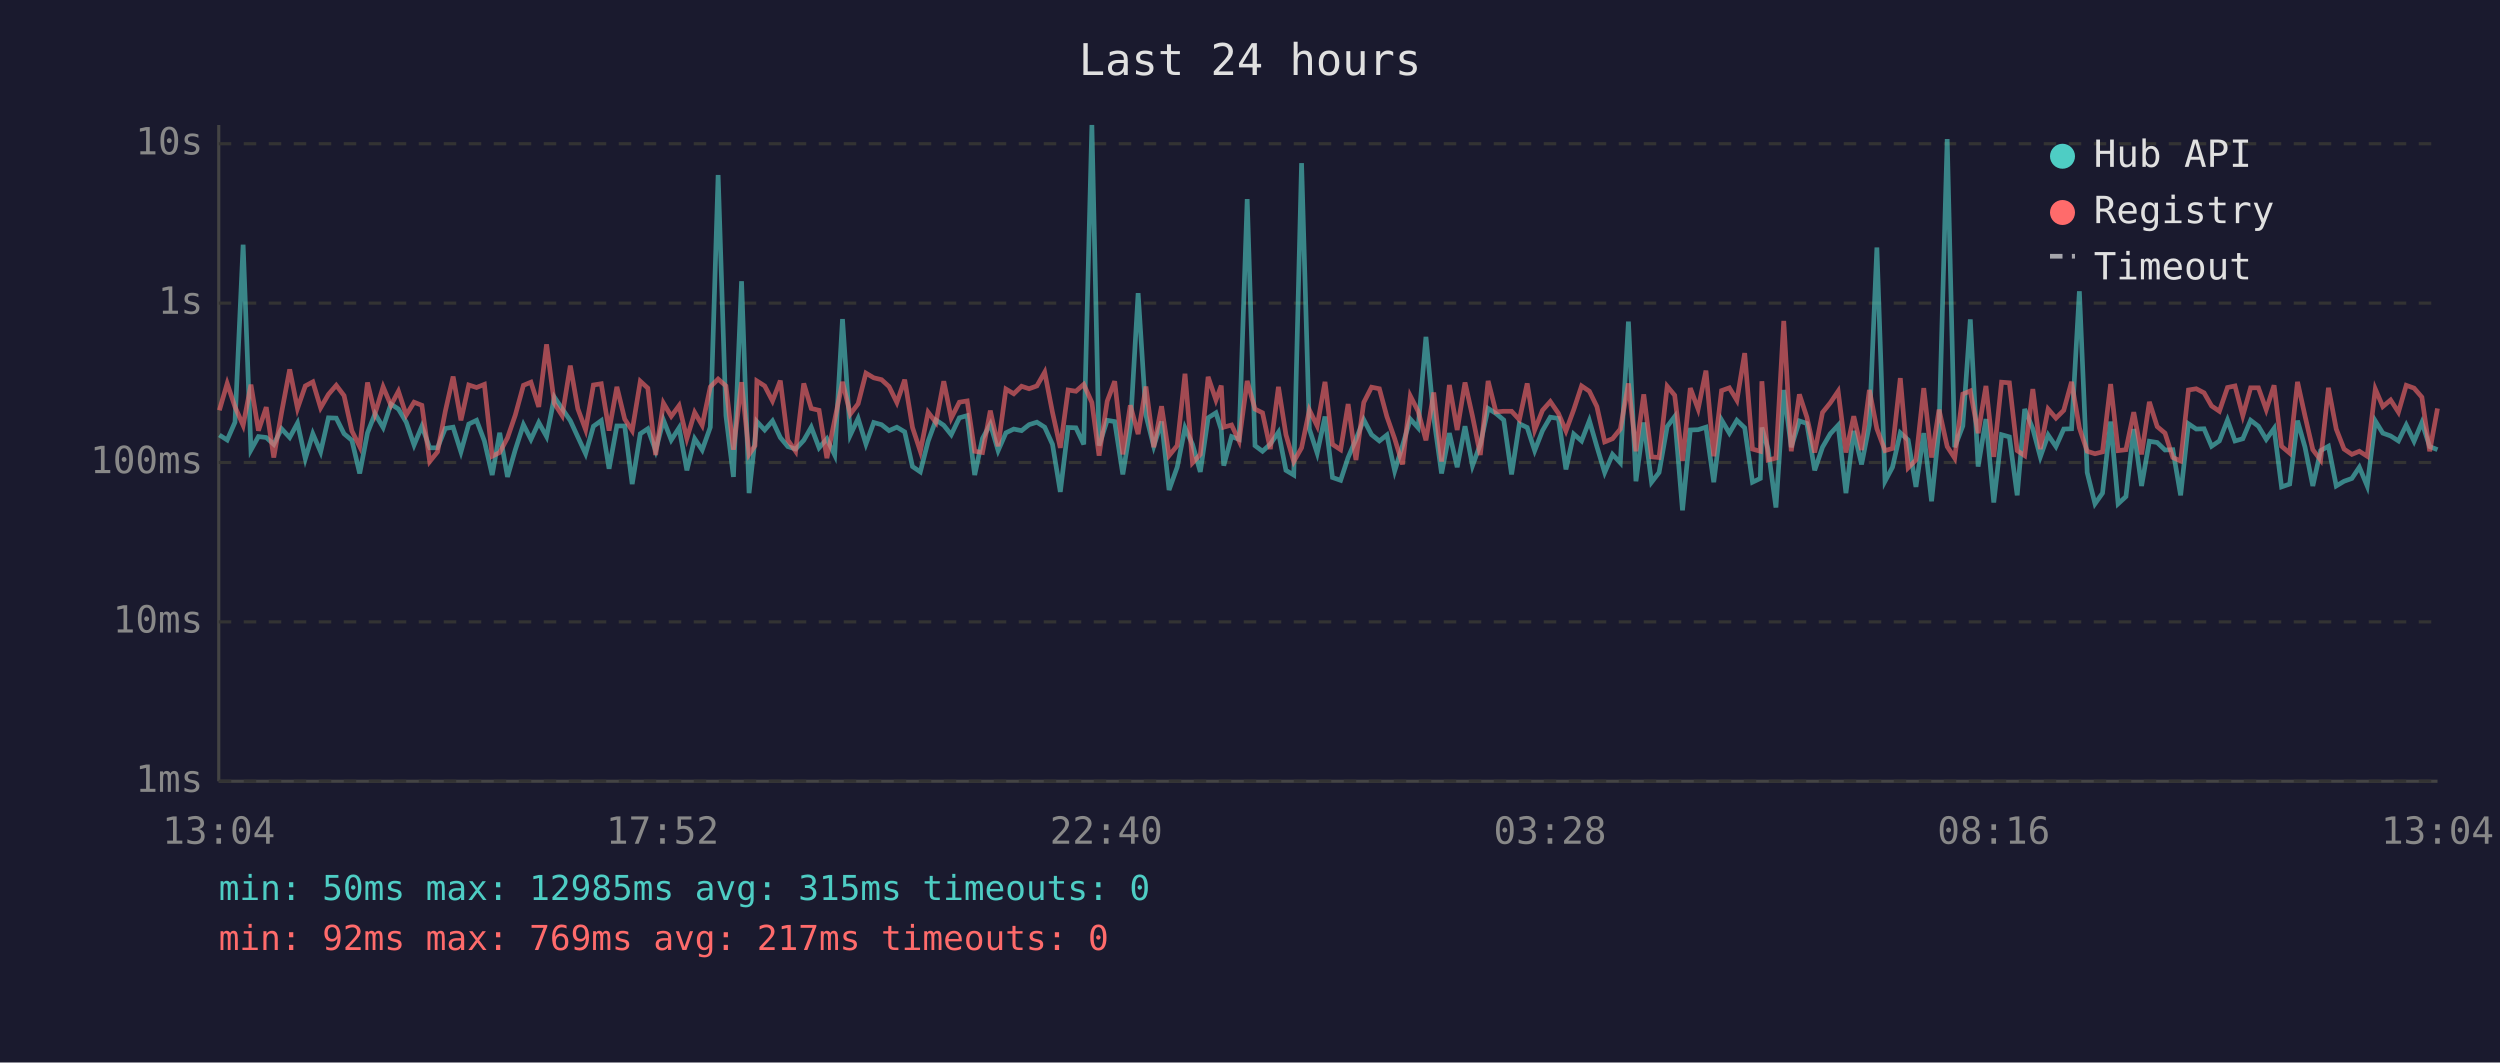
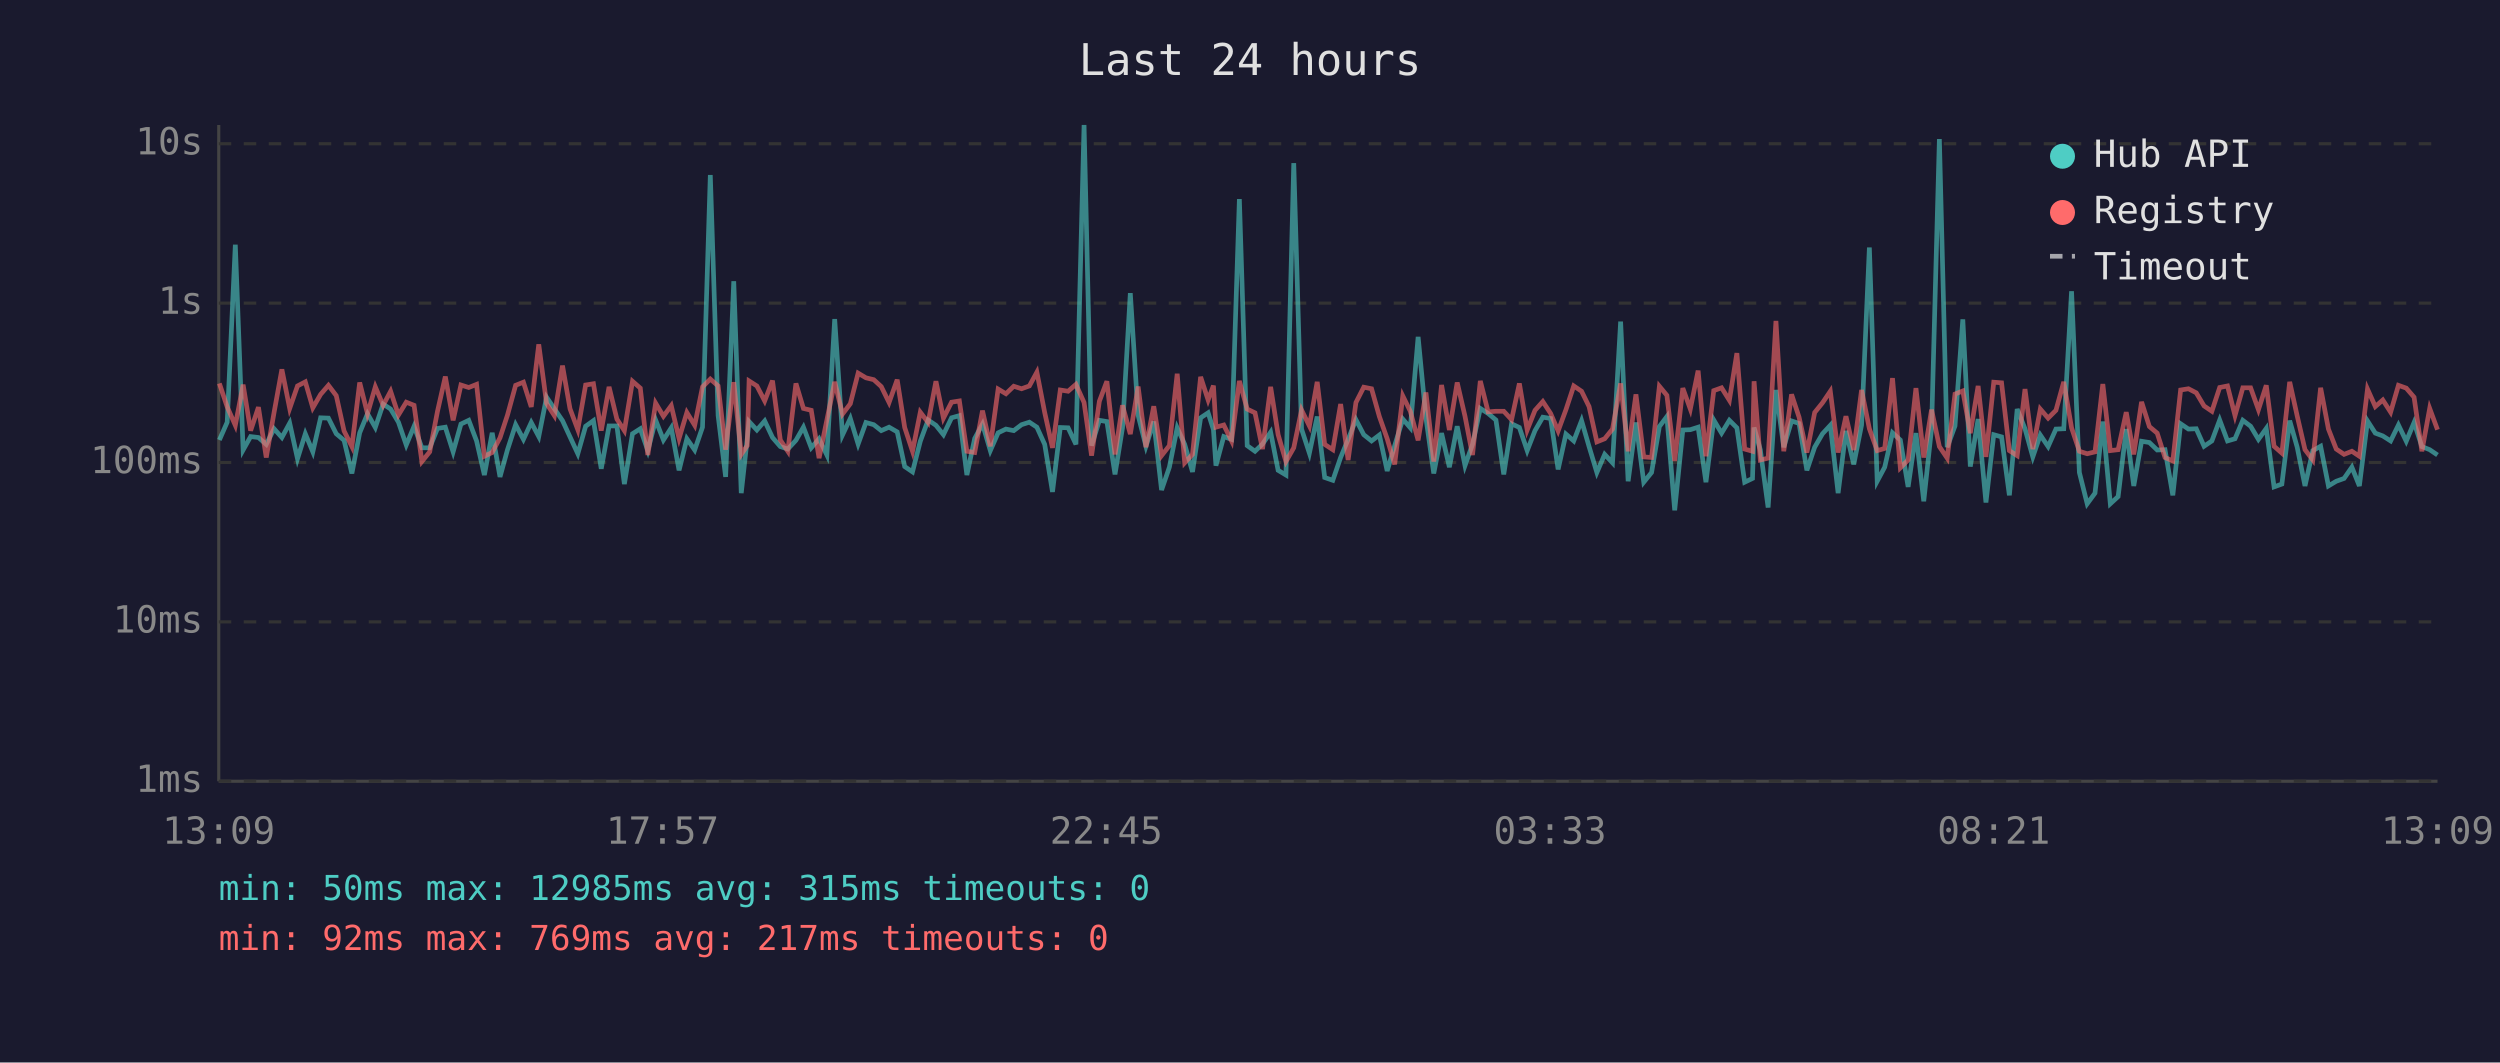
<svg xmlns="http://www.w3.org/2000/svg" viewBox="0 0 800 340" font-family="monospace" font-size="12">
  <rect width="800" height="340" fill="#1a1a2e" />
  <text x="400" y="24" fill="#e0e0e0" font-size="14" text-anchor="middle">Last 24 hours</text>
  <line x1="70" y1="40" x2="70" y2="250" stroke="#444" stroke-width="1" />
  <line x1="70" y1="250" x2="780" y2="250" stroke="#444" stroke-width="1" />
  <line x1="70" y1="250" x2="780" y2="250" stroke="#333" stroke-width="1" stroke-dasharray="4" />
  <text x="65" y="250" fill="#888" text-anchor="end" dominant-baseline="middle">1ms</text>
  <line x1="70" y1="199" x2="780" y2="199" stroke="#333" stroke-width="1" stroke-dasharray="4" />
  <text x="65" y="199" fill="#888" text-anchor="end" dominant-baseline="middle">10ms</text>
  <line x1="70" y1="148" x2="780" y2="148" stroke="#333" stroke-width="1" stroke-dasharray="4" />
  <text x="65" y="148" fill="#888" text-anchor="end" dominant-baseline="middle">100ms</text>
  <line x1="70" y1="97" x2="780" y2="97" stroke="#333" stroke-width="1" stroke-dasharray="4" />
  <text x="65" y="97" fill="#888" text-anchor="end" dominant-baseline="middle">1s</text>
  <line x1="70" y1="46" x2="780" y2="46" stroke="#333" stroke-width="1" stroke-dasharray="4" />
  <text x="65" y="46" fill="#888" text-anchor="end" dominant-baseline="middle">10s</text>
-   <text x="70" y="270" fill="#888" text-anchor="middle">13:04</text>
-   <text x="212" y="270" fill="#888" text-anchor="middle">17:52</text>
-   <text x="354" y="270" fill="#888" text-anchor="middle">22:40</text>
-   <text x="496" y="270" fill="#888" text-anchor="middle">03:28</text>
-   <text x="638" y="270" fill="#888" text-anchor="middle">08:16</text>
-   <text x="780" y="270" fill="#888" text-anchor="middle">13:04</text>
-   <polyline points="70.2,139.2 72.7,140.8 75.2,135.1 77.8,78.3 80.3,144.0 82.7,139.7 85.2,140.0 87.6,142.2 90.1,137.2 92.7,140.0 95.2,135.4 97.7,146.8 100.1,138.8 102.6,144.6 105.1,133.7 107.6,133.8 110.1,138.8 112.6,140.9 115.1,151.5 117.6,138.5 120.0,132.4 122.6,136.8 125.1,129.3 127.5,130.9 130.0,135.1 132.5,142.4 135.0,136.4 137.5,143.3 140.0,143.3 142.5,137.1 145.0,136.7 147.5,144.6 150.0,135.7 152.5,134.5 155.0,141.1 157.5,152.0 159.9,138.5 162.4,152.6 164.9,143.9 167.5,135.9 169.9,140.6 172.4,135.2 174.9,139.7 177.4,127.1 179.9,130.8 182.5,134.6 184.9,139.8 187.4,145.2 189.9,136.4 192.4,134.6 194.9,150.0 197.4,136.3 199.9,136.3 202.3,154.9 204.9,138.8 207.3,137.2 209.8,144.2 212.3,134.4 214.8,140.8 217.3,136.9 219.8,150.5 222.3,140.4 224.7,144.0 227.3,136.7 229.8,56.0 232.3,133.0 234.7,152.6 237.3,90.0 239.7,157.8 241.6,140.6 242.2,134.9 244.7,137.6 247.2,134.7 249.7,140.0 252.1,142.9 254.6,143.7 257.2,140.9 259.6,136.7 262.1,143.3 264.6,140.4 267.1,145.6 269.6,102.1 272.1,139.2 274.6,133.9 277.1,142.1 279.6,135.2 282.1,135.9 284.5,137.8 287.0,136.7 289.5,138.2 292.0,149.3 294.5,151.0 297.0,141.2 299.5,134.4 302.0,136.1 304.4,139.1 307.0,133.7 309.5,133.0 311.9,152.0 314.4,140.3 316.9,135.7 319.4,144.2 321.9,138.5 324.4,137.3 326.9,137.8 329.3,135.9 331.8,135.1 334.3,136.7 336.8,142.2 339.3,157.4 341.8,136.8 344.3,136.9 346.8,142.2 349.4,40.0 351.7,142.6 354.3,134.5 356.7,134.9 359.3,151.8 361.7,136.9 364.2,93.8 366.7,132.9 369.2,142.8 371.7,134.9 374.1,156.8 376.7,149.5 379.2,136.9 381.6,142.2 384.1,151.0 386.6,133.7 389.1,132.1 390.8,137.5 391.6,149.0 394.1,139.7 396.5,140.6 399.1,63.7 401.6,142.6 404.0,144.4 406.5,142.1 409.1,138.3 411.5,150.5 414.0,152.0 416.5,52.2 419.0,137.3 421.5,145.0 424.0,133.3 426.4,152.8 429.0,153.7 431.4,146.4 433.9,140.6 436.4,134.3 438.9,139.1 441.4,141.1 443.8,139.2 446.3,150.7 448.8,142.6 451.3,134.1 453.8,136.9 456.3,107.8 458.8,133.7 461.3,151.5 463.8,138.6 466.3,149.5 468.8,136.4 471.2,149.0 473.7,142.2 476.2,130.7 478.7,132.3 481.2,134.4 483.7,151.8 486.2,135.6 488.7,136.8 491.1,144.2 493.6,137.8 496.1,133.5 498.7,133.9 501.1,150.2 503.6,138.9 506.1,141.1 508.6,134.6 511.0,142.9 513.5,151.2 516.0,145.4 518.5,148.1 521.1,102.9 523.5,154.0 526.0,135.2 528.5,154.3 530.9,151.2 533.5,136.5 535.9,133.3 538.4,163.3 540.9,137.6 543.4,137.5 545.9,136.7 548.4,154.3 550.9,134.4 553.4,138.6 555.8,134.5 558.3,136.9 560.8,154.3 563.3,153.1 563.8,136.8 565.8,143.9 568.3,162.4 570.8,124.8 573.2,143.1 575.8,134.7 578.2,135.5 580.7,150.5 583.2,143.1 585.7,138.8 588.2,136.1 590.7,157.8 593.2,137.9 595.7,148.6 598.2,136.0 600.6,79.2 603.2,154.0 605.6,149.5 608.1,138.5 610.6,140.8 613.1,155.8 615.6,138.6 618.1,160.4 620.5,137.1 623.1,44.5 625.5,143.1 628.1,136.3 630.5,102.2 633.0,149.3 635.5,134.1 638.0,160.8 640.5,139.1 643.0,139.8 645.5,158.5 647.9,130.9 650.5,137.2 652.9,146.2 655.4,139.2 657.9,142.9 660.4,137.3 662.9,137.2 665.4,93.2 667.9,151.2 670.4,161.2 672.8,157.8 675.4,134.9 677.8,161.2 680.3,158.9 682.8,137.3 685.3,155.5 687.8,141.2 690.3,141.6 692.8,144.0 695.3,143.9 697.8,158.5 700.3,135.6 702.8,137.3 705.3,137.2 707.7,142.8 710.2,141.1 712.8,134.4 715.2,141.1 717.7,140.4 720.2,134.5 722.7,136.4 725.2,140.6 727.7,137.1 730.1,155.8 732.7,154.9 735.2,134.6 737.6,143.1 740.1,155.5 742.6,144.2 745.1,142.8 747.6,155.5 750.1,154.0 752.6,153.1 755.0,149.5 757.5,155.5 760.1,134.7 762.5,138.6 765.0,139.5 767.5,141.1 770.0,136.0 772.5,141.2 775.0,135.2 777.5,142.9 780.0,143.9" fill="none" stroke="#4ecdc4" stroke-width="1.5" opacity="0.6" />
-   <polyline points="70.2,131.3 72.7,122.7 75.2,130.2 77.8,136.1 80.3,123.1 82.7,137.8 85.2,130.3 87.6,146.4 90.1,132.0 92.7,118.2 95.2,130.7 97.7,123.5 100.1,122.2 102.6,130.5 105.1,126.2 107.6,123.3 110.1,126.6 112.6,137.9 115.1,142.9 117.6,122.4 120.0,132.4 122.6,123.8 125.1,129.7 127.5,125.2 130.0,132.8 132.5,128.7 135.0,129.7 137.5,147.7 140.0,144.6 142.5,131.6 145.0,120.5 147.5,134.5 150.0,123.2 152.5,124.0 155.0,123.0 157.5,146.0 159.9,144.8 162.4,140.1 164.9,132.8 167.5,123.3 169.9,122.3 172.4,130.2 174.9,110.2 177.4,129.1 179.9,133.0 182.5,117.0 184.9,130.8 187.4,137.5 189.9,123.2 192.4,122.8 194.9,137.8 197.4,123.8 199.9,134.1 202.3,137.8 204.9,122.0 207.3,124.2 209.8,145.6 212.3,129.0 214.8,133.2 217.3,129.8 219.8,140.3 222.3,132.0 224.7,136.1 227.3,123.8 229.8,121.3 232.3,123.5 234.7,143.9 237.3,122.3 239.7,145.4 241.6,142.6 242.2,121.9 244.7,123.5 247.2,128.3 249.7,121.8 252.1,140.8 254.6,144.4 257.2,122.7 259.6,130.7 262.1,131.3 264.6,146.6 267.1,134.4 269.6,122.2 272.1,132.5 274.6,129.2 277.1,119.4 279.6,120.9 282.1,121.5 284.5,123.7 287.0,128.8 289.5,121.5 292.0,136.8 294.5,144.4 297.0,131.9 299.5,135.2 302.0,122.0 304.4,133.8 307.0,128.7 309.5,128.3 311.9,144.4 314.4,144.8 316.9,131.4 319.4,142.8 321.9,124.5 324.4,126.0 326.9,123.6 329.3,124.4 331.8,123.5 334.3,119.1 336.8,132.0 339.3,143.3 341.8,124.8 344.3,125.2 346.8,123.0 349.4,128.8 351.7,145.8 354.3,128.4 356.7,122.0 359.3,145.4 361.7,129.7 364.2,138.9 366.7,123.7 369.2,143.1 371.7,130.0 374.1,145.8 376.7,142.6 379.2,119.6 381.6,148.1 384.1,145.4 386.6,120.6 389.1,128.0 390.8,123.4 391.6,136.7 394.1,136.0 396.5,141.1 399.1,121.9 401.6,130.9 404.0,132.1 406.5,143.7 409.1,123.8 411.5,139.1 414.0,147.7 416.5,143.3 419.0,131.2 421.5,136.3 424.0,122.2 426.4,142.2 429.0,143.9 431.4,129.3 433.9,147.2 436.4,128.8 438.9,123.9 441.4,124.4 443.8,133.3 446.3,140.4 448.8,148.6 451.3,126.7 453.8,131.6 456.3,140.9 458.8,125.6 461.3,147.7 463.8,123.2 466.3,137.6 468.8,122.4 471.2,133.2 473.7,145.6 476.2,121.9 478.7,131.8 481.2,131.6 483.7,131.6 486.2,134.3 488.7,122.7 491.1,137.6 493.6,131.3 496.1,128.5 498.7,132.3 501.1,137.9 503.6,131.1 506.1,123.5 508.6,125.2 511.0,130.1 513.5,141.4 516.0,140.4 518.5,137.3 521.1,122.7 523.5,144.4 526.0,126.2 528.5,146.2 530.9,146.4 533.5,123.6 535.9,126.5 538.4,147.5 540.9,124.2 543.4,130.9 545.9,118.6 548.4,146.0 550.9,125.0 553.4,124.1 555.8,128.1 558.3,113.0 560.8,143.7 563.3,144.4 563.8,122.0 565.8,147.2 568.3,146.6 570.8,102.7 573.2,144.4 575.8,126.2 578.2,133.5 580.7,144.8 583.2,132.0 585.7,128.9 588.2,125.2 590.7,144.8 593.2,133.2 595.7,144.0 598.2,124.8 600.6,137.2 603.2,144.2 605.6,143.5 608.1,121.0 610.6,149.7 613.1,147.2 615.6,124.2 618.1,146.4 620.5,131.1 623.1,142.9 625.5,146.6 628.1,126.1 630.5,125.1 633.0,138.6 635.5,123.5 638.0,146.2 640.5,122.3 643.0,122.5 645.5,144.2 647.9,145.8 650.5,124.5 652.9,143.7 655.4,130.9 657.9,133.8 660.4,131.3 662.9,122.2 665.4,136.9 667.9,144.4 670.4,145.2 672.8,144.6 675.4,122.9 677.8,144.2 680.3,143.9 682.8,131.9 685.3,145.4 687.8,128.6 690.3,136.5 692.8,138.6 695.3,146.4 697.8,147.5 700.3,124.8 702.8,124.4 705.3,125.7 707.7,129.9 710.2,131.6 712.8,124.0 715.2,123.5 717.7,133.0 720.2,124.1 722.7,124.1 725.2,131.1 727.7,123.3 730.1,142.8 732.7,145.0 735.2,122.2 737.6,133.1 740.1,143.9 742.6,147.2 745.1,124.1 747.6,137.3 750.1,143.7 752.6,145.4 755.0,144.4 757.5,146.0 760.1,124.5 762.5,130.1 765.0,128.0 767.5,131.9 770.0,123.3 772.5,124.2 775.0,127.1 777.5,144.4 780.0,130.7" fill="none" stroke="#ff6b6b" stroke-width="1.5" opacity="0.6" />
+   <text x="70" y="270" fill="#888" text-anchor="middle">13:09</text>
+   <text x="212" y="270" fill="#888" text-anchor="middle">17:57</text>
+   <text x="354" y="270" fill="#888" text-anchor="middle">22:45</text>
+   <text x="496" y="270" fill="#888" text-anchor="middle">03:33</text>
+   <text x="638" y="270" fill="#888" text-anchor="middle">08:21</text>
+   <text x="780" y="270" fill="#888" text-anchor="middle">13:09</text>
+   <polyline points="70.2,140.8 72.7,135.1 75.3,78.3 77.8,144.0 80.2,139.7 82.7,140.0 85.2,142.2 87.7,137.2 90.2,140.0 92.7,135.4 95.2,146.8 97.7,138.8 100.1,144.6 102.6,133.7 105.1,133.8 107.6,138.8 110.1,140.9 112.6,151.5 115.1,138.5 117.6,132.4 120.1,136.8 122.6,129.3 125.0,130.9 127.5,135.1 130.0,142.4 132.5,136.4 135.0,143.3 137.5,143.3 140.0,137.1 142.5,136.7 145.0,144.6 147.5,135.7 150.0,134.5 152.5,141.1 155.0,152.0 157.5,138.5 160.0,152.6 162.4,143.9 165.0,135.9 167.5,140.6 170.0,135.2 172.4,139.7 174.9,127.1 177.4,130.8 180.0,134.6 182.4,139.8 184.9,145.2 187.4,136.4 189.9,134.6 192.4,150.0 194.9,136.3 197.4,136.3 199.8,154.9 202.4,138.8 204.9,137.2 207.3,144.2 209.8,134.4 212.3,140.8 214.8,136.9 217.3,150.5 219.8,140.4 222.3,144.0 224.8,136.7 227.3,56.0 229.8,133.0 232.2,152.6 234.8,90.0 237.2,157.8 239.1,140.6 239.7,134.9 242.2,137.6 244.7,134.7 247.2,140.0 249.7,142.9 252.1,143.7 254.7,140.9 257.1,136.7 259.6,143.3 262.1,140.4 264.6,145.6 267.1,102.1 269.6,139.2 272.1,133.9 274.6,142.1 277.1,135.2 279.6,135.9 282.0,137.8 284.5,136.7 287.1,138.2 289.5,149.3 292.0,151.0 294.5,141.2 297.0,134.4 299.5,136.1 301.9,139.1 304.5,133.7 307.0,133.0 309.4,152.0 311.9,140.3 314.4,135.7 316.9,144.2 319.4,138.5 321.9,137.3 324.4,137.8 326.9,135.9 329.4,135.1 331.8,136.7 334.3,142.2 336.8,157.4 339.3,136.8 341.8,136.9 344.3,142.2 346.9,40.0 349.3,142.6 351.8,134.5 354.2,134.9 356.8,151.8 359.2,136.9 361.7,93.8 364.2,132.9 366.7,142.8 369.2,134.9 371.7,156.8 374.2,149.5 376.7,136.9 379.1,142.2 381.6,151.0 384.2,133.7 386.6,132.1 388.3,137.5 389.1,149.0 391.6,139.7 394.1,140.6 396.6,63.7 399.1,142.6 401.6,144.4 404.0,142.1 406.6,138.3 409.0,150.5 411.5,152.0 414.0,52.2 416.5,137.3 419.0,145.0 421.5,133.3 423.9,152.8 426.5,153.7 429.0,146.4 431.4,140.6 433.9,134.3 436.4,139.1 438.9,141.1 441.4,139.2 443.9,150.7 446.3,142.6 448.9,134.1 451.3,136.9 453.8,107.8 456.3,133.7 458.8,151.5 461.3,138.6 463.8,149.5 466.3,136.4 468.8,149.0 471.2,142.2 473.7,130.7 476.2,132.3 478.7,134.4 481.2,151.8 483.7,135.6 486.2,136.8 488.7,144.2 491.2,137.8 493.7,133.5 496.2,133.9 498.6,150.2 501.1,138.9 503.6,141.1 506.1,134.6 508.5,142.9 511.0,151.2 513.5,145.4 516.0,148.1 518.6,102.9 521.0,154.0 523.5,135.2 526.0,154.3 528.5,151.2 531.0,136.5 533.4,133.3 535.9,163.3 538.5,137.6 540.9,137.5 543.4,136.7 545.9,154.3 548.4,134.4 550.9,138.6 553.4,134.5 555.8,136.9 558.3,154.3 560.8,153.1 561.3,136.8 563.3,143.9 565.8,162.4 568.3,124.8 570.8,143.1 573.3,134.7 575.7,135.5 578.2,150.5 580.7,143.1 583.2,138.8 585.7,136.1 588.2,157.8 590.7,137.9 593.2,148.6 595.7,136.0 598.2,79.2 600.7,154.0 603.1,149.5 605.6,138.5 608.1,140.8 610.6,155.8 613.1,138.6 615.6,160.4 618.1,137.1 620.6,44.5 623.1,143.1 625.6,136.3 628.1,102.2 630.5,149.3 633.0,134.1 635.5,160.8 638.0,139.1 640.5,139.8 643.0,158.5 645.5,130.9 648.0,137.2 650.5,146.2 652.9,139.2 655.4,142.9 657.9,137.3 660.4,137.2 662.9,93.2 665.4,151.2 667.9,161.2 670.4,157.8 672.9,134.9 675.3,161.2 677.8,158.9 680.4,137.3 682.8,155.5 685.3,141.2 687.8,141.6 690.3,144.0 692.8,143.9 695.3,158.5 697.8,135.6 700.3,137.3 702.8,137.2 705.3,142.8 707.8,141.1 710.3,134.4 712.8,141.1 715.2,140.4 717.7,134.5 720.2,136.4 722.7,140.6 725.2,137.1 727.7,155.8 730.2,154.9 732.7,134.6 735.1,143.1 737.6,155.5 740.1,144.2 742.6,142.8 745.1,155.5 747.6,154.0 750.1,153.1 752.6,149.5 755.0,155.5 757.6,134.7 760.1,138.6 762.5,139.5 765.0,141.1 767.5,136.0 770.0,141.2 772.5,135.2 775.0,142.9 777.5,143.9 780.0,145.6" fill="none" stroke="#4ecdc4" stroke-width="1.5" opacity="0.6" />
+   <polyline points="70.2,122.7 72.7,130.2 75.3,136.1 77.8,123.1 80.2,137.8 82.7,130.3 85.2,146.4 87.7,132.0 90.2,118.2 92.7,130.7 95.2,123.5 97.7,122.2 100.1,130.5 102.6,126.2 105.1,123.3 107.6,126.6 110.1,137.9 112.6,142.9 115.1,122.4 117.6,132.4 120.1,123.8 122.6,129.7 125.0,125.2 127.5,132.8 130.0,128.7 132.5,129.7 135.0,147.7 137.5,144.6 140.0,131.6 142.5,120.5 145.0,134.5 147.5,123.2 150.0,124.0 152.5,123.0 155.0,146.0 157.5,144.8 160.0,140.1 162.4,132.8 165.0,123.3 167.5,122.3 170.0,130.2 172.4,110.2 174.9,129.1 177.4,133.0 180.0,117.0 182.4,130.8 184.9,137.5 187.4,123.2 189.9,122.8 192.4,137.8 194.9,123.8 197.4,134.1 199.8,137.8 202.4,122.0 204.9,124.2 207.3,145.6 209.8,129.0 212.3,133.2 214.8,129.8 217.3,140.3 219.8,132.0 222.3,136.1 224.8,123.8 227.3,121.3 229.8,123.5 232.2,143.9 234.8,122.3 237.2,145.4 239.1,142.6 239.7,121.9 242.2,123.5 244.7,128.3 247.2,121.8 249.7,140.8 252.1,144.4 254.7,122.7 257.1,130.7 259.6,131.3 262.1,146.6 264.6,134.4 267.1,122.2 269.6,132.5 272.1,129.2 274.6,119.4 277.1,120.9 279.6,121.5 282.0,123.7 284.5,128.8 287.1,121.5 289.5,136.8 292.0,144.4 294.5,131.9 297.0,135.2 299.5,122.0 301.9,133.8 304.5,128.7 307.0,128.3 309.4,144.4 311.9,144.8 314.4,131.4 316.9,142.8 319.4,124.5 321.9,126.0 324.4,123.6 326.9,124.4 329.4,123.5 331.8,119.1 334.3,132.0 336.8,143.3 339.3,124.8 341.8,125.2 344.3,123.0 346.9,128.8 349.3,145.8 351.8,128.4 354.2,122.0 356.8,145.4 359.2,129.7 361.7,138.9 364.2,123.7 366.7,143.1 369.2,130.0 371.7,145.8 374.2,142.6 376.7,119.6 379.1,148.1 381.6,145.4 384.2,120.6 386.6,128.0 388.3,123.4 389.1,136.7 391.6,136.0 394.1,141.1 396.6,121.9 399.1,130.9 401.6,132.1 404.0,143.7 406.6,123.8 409.0,139.1 411.5,147.7 414.0,143.3 416.5,131.2 419.0,136.3 421.5,122.2 423.9,142.2 426.5,143.9 429.0,129.3 431.4,147.2 433.9,128.8 436.4,123.9 438.9,124.4 441.4,133.3 443.9,140.4 446.3,148.6 448.9,126.7 451.3,131.6 453.8,140.9 456.3,125.6 458.8,147.7 461.3,123.2 463.8,137.6 466.3,122.4 468.8,133.2 471.2,145.6 473.7,121.9 476.2,131.8 478.7,131.6 481.2,131.6 483.7,134.3 486.2,122.7 488.7,137.6 491.2,131.3 493.7,128.5 496.2,132.3 498.6,137.9 501.1,131.1 503.6,123.5 506.1,125.2 508.5,130.1 511.0,141.4 513.5,140.4 516.0,137.3 518.6,122.7 521.0,144.4 523.5,126.2 526.0,146.2 528.5,146.4 531.0,123.6 533.4,126.5 535.9,147.5 538.5,124.2 540.9,130.9 543.4,118.6 545.9,146.0 548.4,125.0 550.9,124.1 553.4,128.1 555.8,113.0 558.3,143.7 560.8,144.4 561.3,122.0 563.3,147.2 565.8,146.6 568.3,102.7 570.8,144.4 573.3,126.2 575.7,133.5 578.2,144.8 580.7,132.0 583.2,128.9 585.7,125.2 588.2,144.8 590.7,133.2 593.2,144.0 595.7,124.8 598.2,137.2 600.7,144.2 603.1,143.5 605.6,121.0 608.1,149.7 610.6,147.2 613.1,124.2 615.6,146.4 618.1,131.1 620.6,142.9 623.1,146.6 625.6,126.1 628.1,125.1 630.5,138.6 633.0,123.5 635.5,146.2 638.0,122.3 640.5,122.5 643.0,144.2 645.5,145.8 648.0,124.5 650.5,143.7 652.9,130.9 655.4,133.8 657.9,131.3 660.4,122.2 662.9,136.9 665.4,144.4 667.9,145.2 670.4,144.6 672.9,122.9 675.3,144.2 677.8,143.9 680.4,131.9 682.8,145.4 685.3,128.6 687.8,136.5 690.3,138.6 692.8,146.4 695.3,147.5 697.8,124.8 700.3,124.4 702.8,125.7 705.3,129.9 707.8,131.6 710.3,124.0 712.8,123.5 715.2,133.0 717.7,124.1 720.2,124.1 722.7,131.1 725.2,123.3 727.7,142.8 730.2,145.0 732.7,122.2 735.1,133.1 737.6,143.9 740.1,147.2 742.6,124.1 745.1,137.3 747.6,143.7 750.1,145.4 752.6,144.4 755.0,146.0 757.6,124.5 760.1,130.1 762.5,128.0 765.0,131.9 767.5,123.3 770.0,124.2 772.5,127.1 775.0,144.4 777.5,130.7 780.0,137.5" fill="none" stroke="#ff6b6b" stroke-width="1.5" opacity="0.6" />
  <circle cx="660" cy="50" r="4" fill="#4ecdc4" />
  <text x="670" y="50" fill="#e0e0e0" dominant-baseline="middle">Hub API</text>
  <circle cx="660" cy="68" r="4" fill="#ff6b6b" />
  <text x="670" y="68" fill="#e0e0e0" dominant-baseline="middle">Registry</text>
  <line x1="656" y1="82" x2="664" y2="82" stroke="#e0e0e0" stroke-width="1.5" stroke-dasharray="4,3" opacity="0.7" />
  <text x="670" y="86" fill="#e0e0e0" dominant-baseline="middle">Timeout</text>
  <text x="70" y="288" fill="#4ecdc4" font-size="11">min: 50ms  max: 12985ms  avg: 315ms  timeouts: 0</text>
  <text x="70" y="304" fill="#ff6b6b" font-size="11">min: 92ms  max: 769ms  avg: 217ms  timeouts: 0</text>
</svg>
